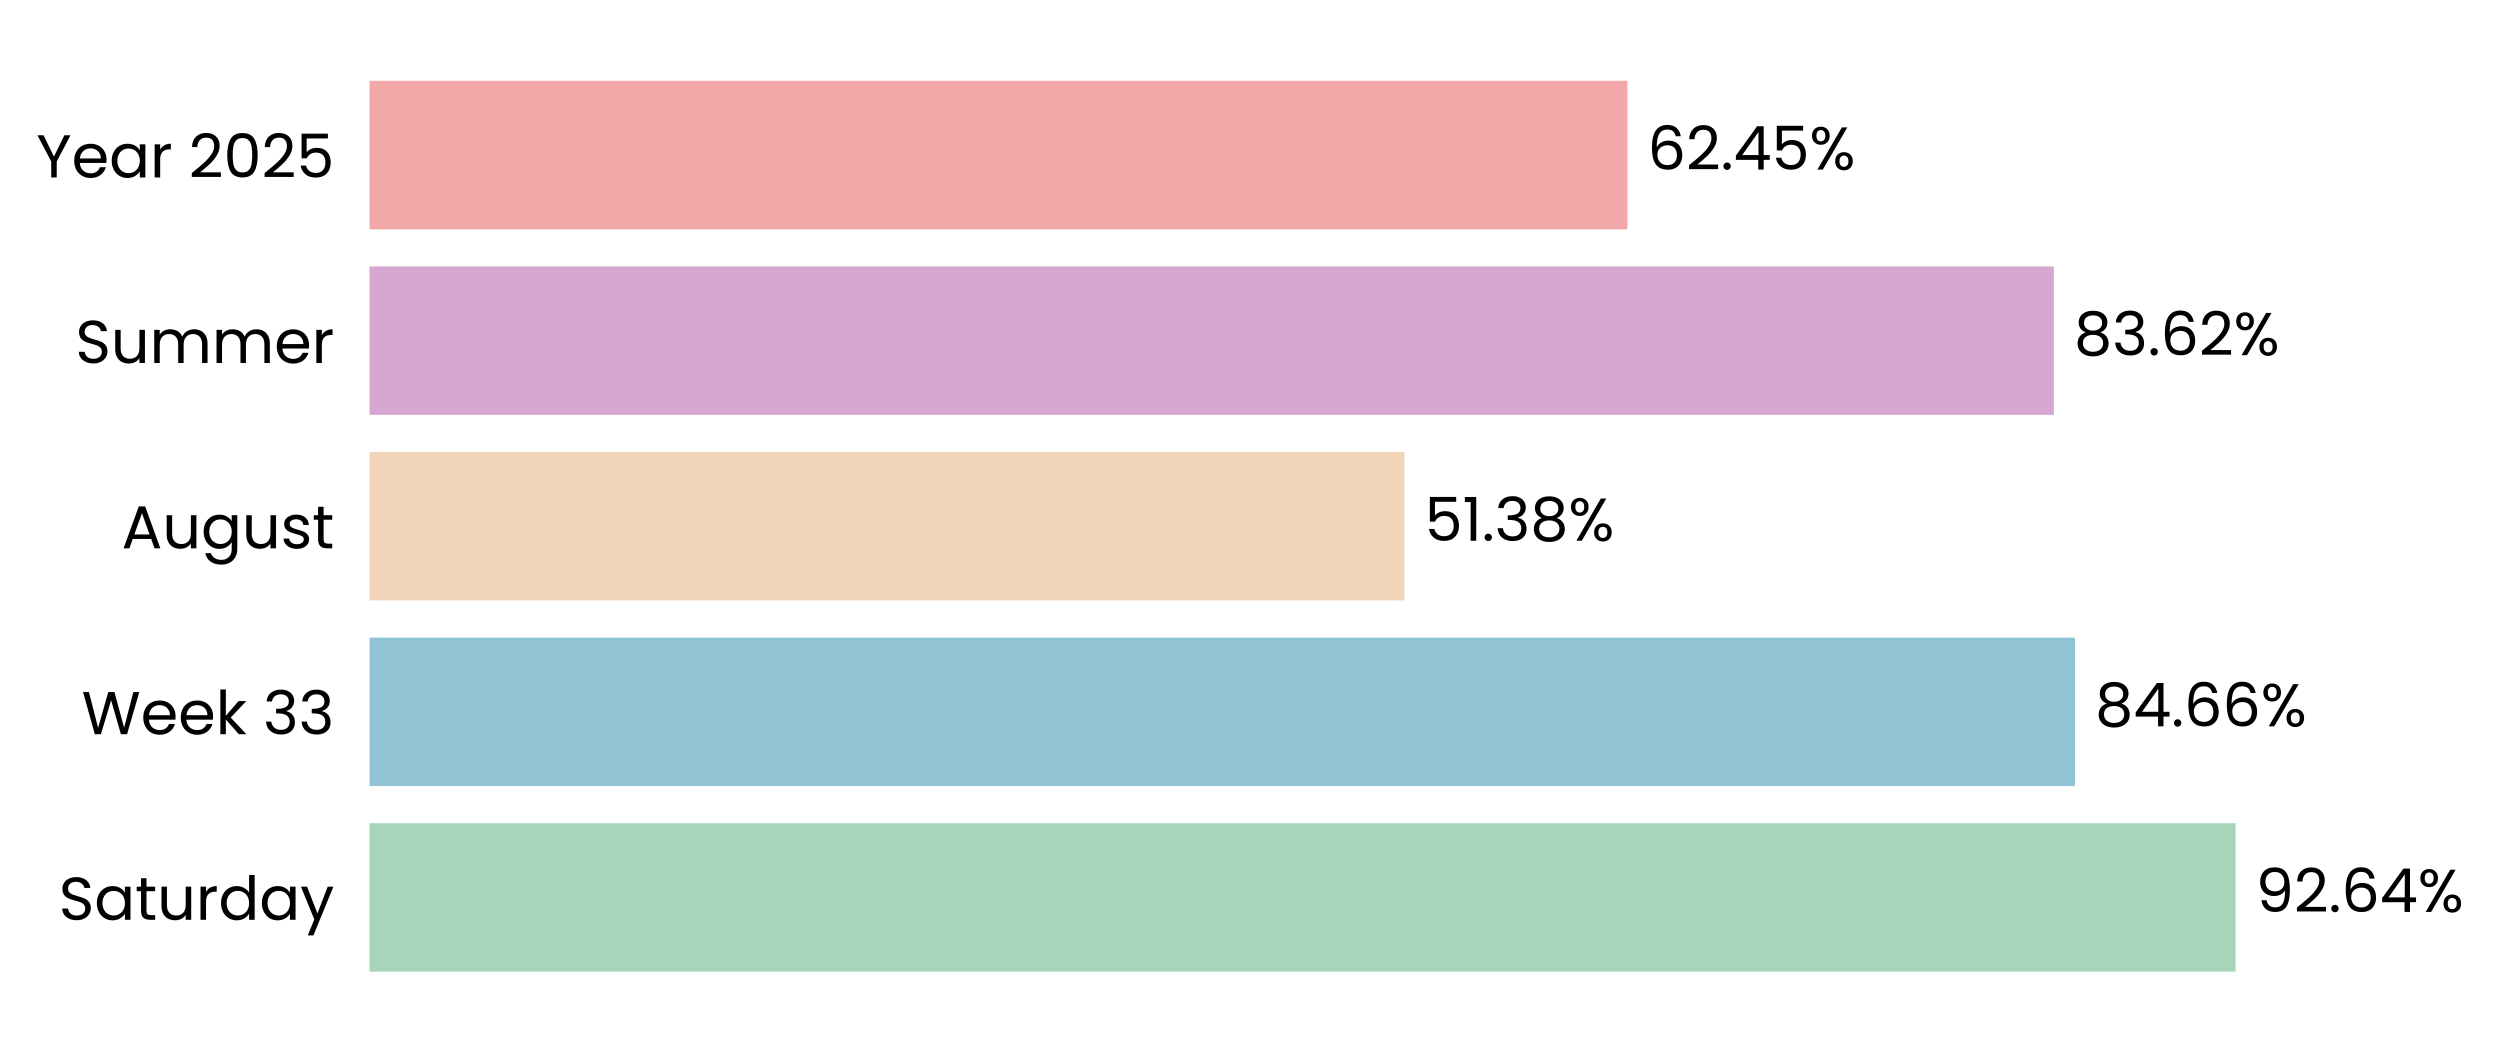
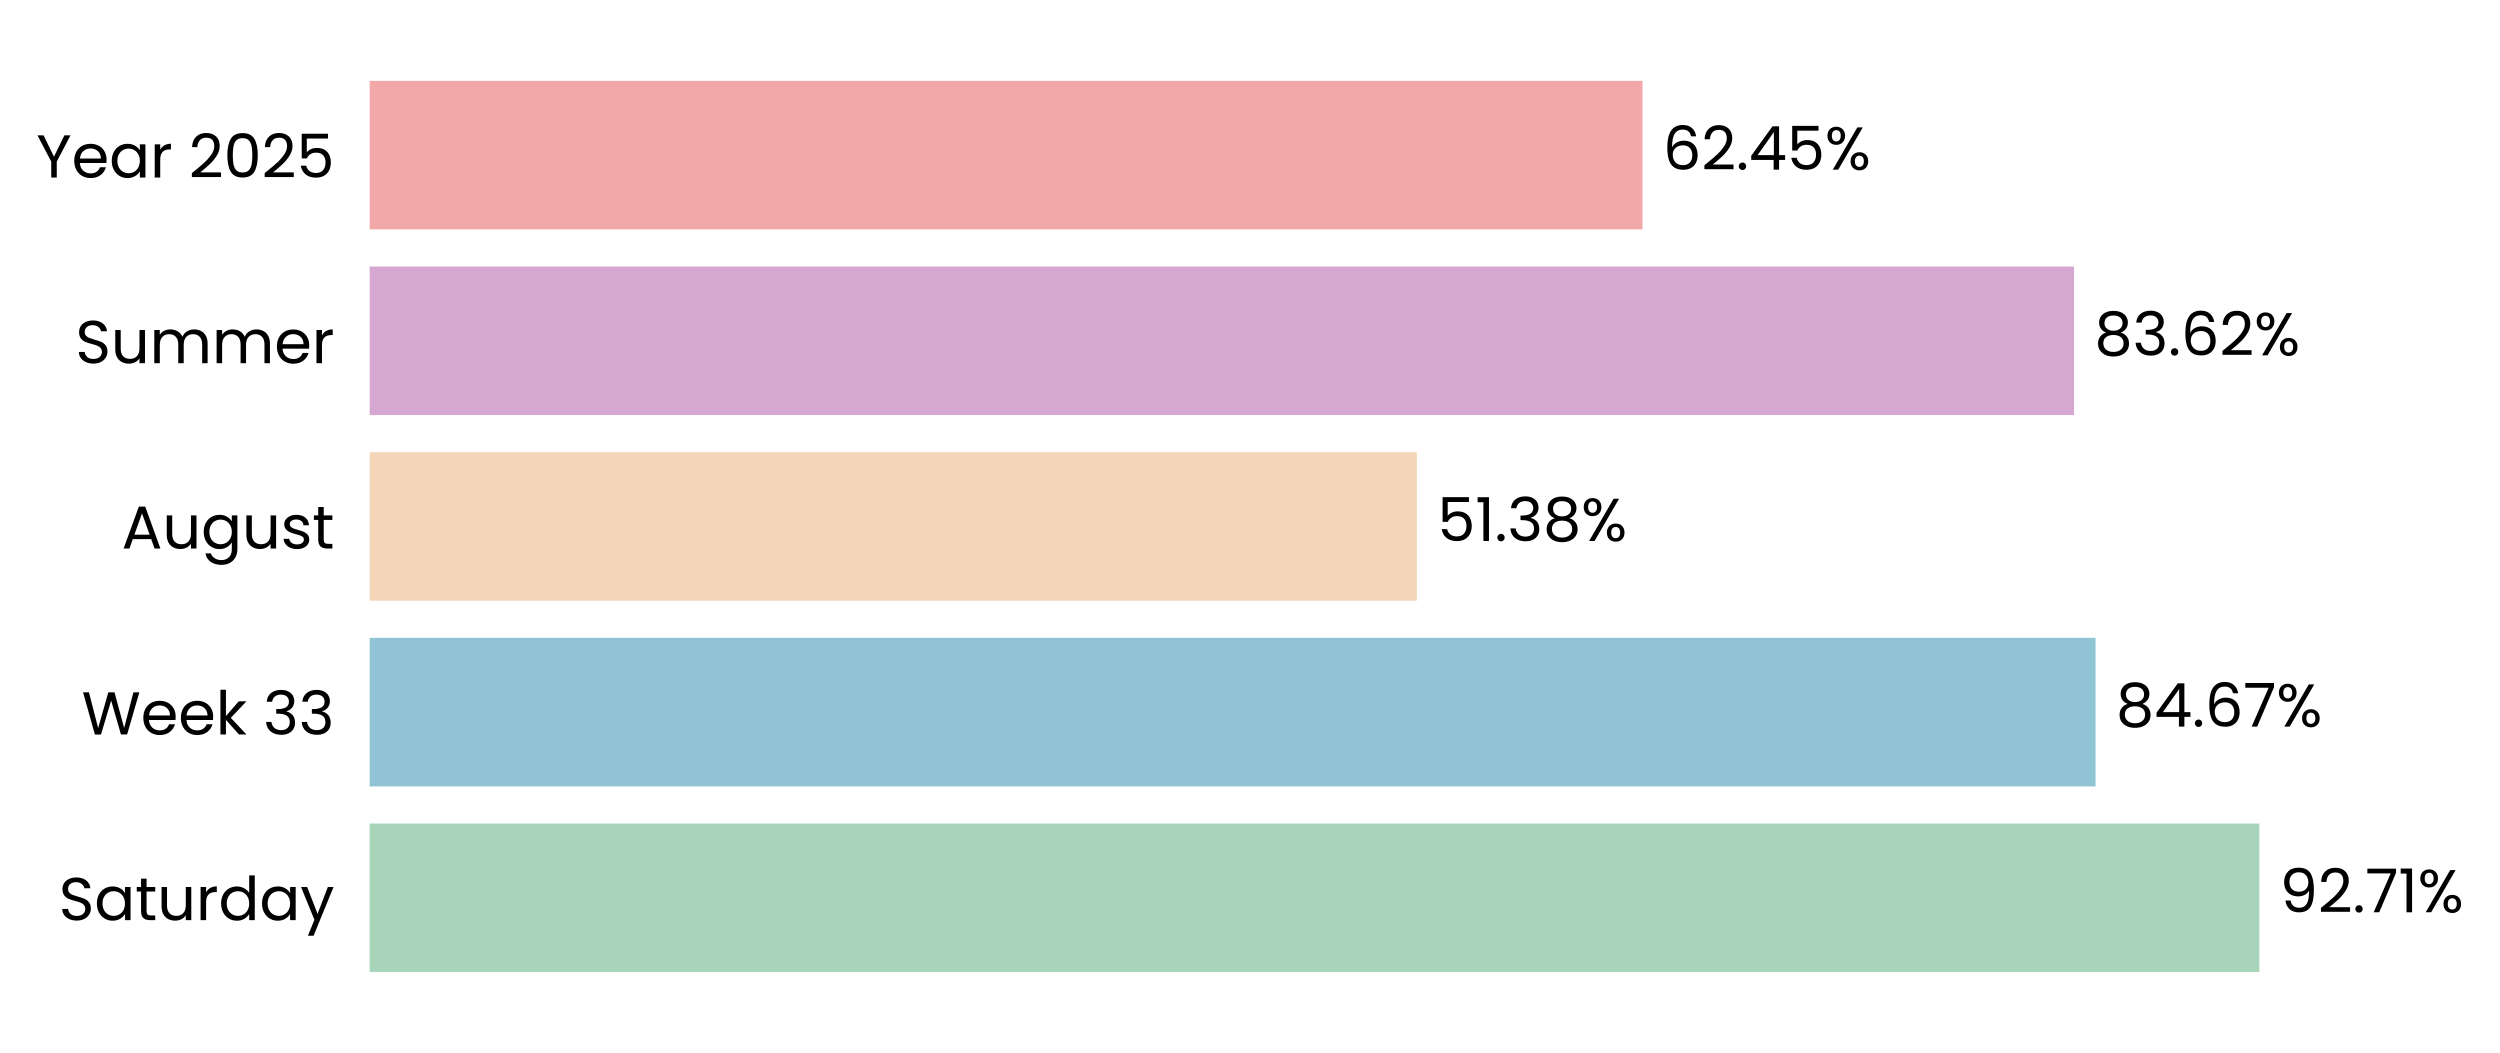
- <svg xmlns="http://www.w3.org/2000/svg" xmlns:xlink="http://www.w3.org/1999/xlink" width="495.975pt" height="208.8pt" viewBox="0 0 495.975 208.8" version="1.1">
+ <svg xmlns="http://www.w3.org/2000/svg" xmlns:xlink="http://www.w3.org/1999/xlink" width="495.775pt" height="208.8pt" viewBox="0 0 495.775 208.8" version="1.1">
  <defs>
    <style type="text/css">*{stroke-linejoin: round; stroke-linecap: butt}</style>
  </defs>
  <g id="figure_1">
    <g id="patch_1">
-       <path d="M 0 208.8  L 495.975 208.8  L 495.975 0  L 0 0  L 0 208.8  z " style="fill: none" />
+       <path d="M 0 208.8  L 495.775 208.8  L 495.775 0  L 0 0  L 0 208.8  z " style="fill: none" />
    </g>
    <g id="axes_1">
      <g id="patch_2">
-         <path d="M 73.311 201.6  L 472.938 201.6  L 472.938 7.2  L 73.311 7.2  L 73.311 201.6  z " style="fill: none" />
+         <path d="M 73.311 201.6  L 477.526 201.6  L 477.526 7.2  L 73.311 7.2  L 73.311 201.6  z " style="fill: none" />
      </g>
      <g id="patch_3">
-         <path d="M 73.311 192.764  L 443.521 192.764  L 443.521 163.309  L 73.311 163.309  z " clip-path="url(#pabbd399c28)" style="fill: #a8d5ba" />
+         <path d="M 73.311 192.764  L 448.052 192.764  L 448.052 163.309  L 73.311 163.309  z " clip-path="url(#p841807591f)" style="fill: #a8d5ba" />
      </g>
      <g id="patch_4">
-         <path d="M 73.311 155.945  L 411.646 155.945  L 411.646 126.491  L 73.311 126.491  z " clip-path="url(#pabbd399c28)" style="fill: #90c3d4" />
+         <path d="M 73.311 155.945  L 415.571 155.945  L 415.571 126.491  L 73.311 126.491  z " clip-path="url(#p841807591f)" style="fill: #90c3d4" />
      </g>
      <g id="patch_5">
-         <path d="M 73.311 119.127  L 278.621 119.127  L 278.621 89.673  L 73.311 89.673  z " clip-path="url(#pabbd399c28)" style="fill: #f3d6ba" />
+         <path d="M 73.311 119.127  L 280.988 119.127  L 280.988 89.673  L 73.311 89.673  z " clip-path="url(#p841807591f)" style="fill: #f3d6ba" />
      </g>
      <g id="patch_6">
-         <path d="M 73.311 82.309  L 407.462 82.309  L 407.462 52.855  L 73.311 52.855  z " clip-path="url(#pabbd399c28)" style="fill: #d6a8d1" />
+         <path d="M 73.311 82.309  L 411.301 82.309  L 411.301 52.855  L 73.311 52.855  z " clip-path="url(#p841807591f)" style="fill: #d6a8d1" />
      </g>
      <g id="patch_7">
-         <path d="M 73.311 45.491  L 322.86 45.491  L 322.86 16.036  L 73.311 16.036  z " clip-path="url(#pabbd399c28)" style="fill: #f2a8a8" />
+         <path d="M 73.311 45.491  L 325.727 45.491  L 325.727 16.036  L 73.311 16.036  z " clip-path="url(#p841807591f)" style="fill: #f2a8a8" />
      </g>
      <g id="matplotlib.axis_1">
        <g id="ytick_1">
          <g id="text_1">
            <g transform="translate(11.65312 182.4764) scale(0.12 -0.12)">
              <defs>
                <path id="Poppins-Regular-53" d="M 1907 -45  Q 1466 -45 1117 112  Q 768 269 569 547  Q 371 826 365 1190  L 986 1190  Q 1018 877 1245 662  Q 1472 448 1907 448  Q 2323 448 2563 656  Q 2803 864 2803 1190  Q 2803 1446 2662 1606  Q 2522 1766 2310 1849  Q 2099 1933 1741 2029  Q 1299 2144 1033 2259  Q 768 2374 579 2620  Q 390 2867 390 3283  Q 390 3648 576 3929  Q 762 4211 1098 4364  Q 1434 4518 1869 4518  Q 2496 4518 2896 4204  Q 3296 3891 3347 3373  L 2707 3373  Q 2675 3629 2438 3824  Q 2202 4019 1811 4019  Q 1446 4019 1216 3830  Q 986 3642 986 3302  Q 986 3059 1123 2905  Q 1261 2752 1462 2672  Q 1664 2592 2029 2490  Q 2470 2368 2739 2249  Q 3008 2131 3200 1884  Q 3392 1638 3392 1216  Q 3392 890 3219 602  Q 3046 314 2707 134  Q 2368 -45 1907 -45  z " transform="scale(0.015625)" />
                <path id="Poppins-Regular-61" d="M 275 1766  Q 275 2304 492 2710  Q 710 3117 1091 3341  Q 1472 3565 1939 3565  Q 2400 3565 2739 3366  Q 3078 3168 3245 2867  L 3245 3507  L 3834 3507  L 3834 0  L 3245 0  L 3245 653  Q 3072 346 2729 144  Q 2387 -58 1933 -58  Q 1466 -58 1088 172  Q 710 403 492 819  Q 275 1235 275 1766  z M 3245 1760  Q 3245 2157 3085 2451  Q 2925 2746 2653 2902  Q 2381 3059 2054 3059  Q 1728 3059 1459 2905  Q 1190 2752 1030 2457  Q 870 2163 870 1766  Q 870 1363 1030 1065  Q 1190 768 1459 611  Q 1728 454 2054 454  Q 2381 454 2653 611  Q 2925 768 3085 1065  Q 3245 1363 3245 1760  z " transform="scale(0.015625)" />
                <path id="Poppins-Regular-74" d="M 1203 3027  L 1203 960  Q 1203 704 1312 598  Q 1421 493 1690 493  L 2118 493  L 2118 0  L 1594 0  Q 1107 0 864 224  Q 621 448 621 960  L 621 3027  L 166 3027  L 166 3507  L 621 3507  L 621 4390  L 1203 4390  L 1203 3507  L 2118 3507  L 2118 3027  L 1203 3027  z " transform="scale(0.015625)" />
                <path id="Poppins-Regular-75" d="M 3603 3507  L 3603 0  L 3021 0  L 3021 518  Q 2854 250 2556 99  Q 2259 -51 1901 -51  Q 1491 -51 1164 118  Q 838 288 649 627  Q 461 966 461 1453  L 461 3507  L 1037 3507  L 1037 1530  Q 1037 1011 1299 732  Q 1562 454 2016 454  Q 2483 454 2752 742  Q 3021 1030 3021 1581  L 3021 3507  L 3603 3507  z " transform="scale(0.015625)" />
                <path id="Poppins-Regular-72" d="M 1075 2938  Q 1229 3238 1513 3404  Q 1798 3571 2208 3571  L 2208 2970  L 2054 2970  Q 1075 2970 1075 1907  L 1075 0  L 493 0  L 493 3507  L 1075 3507  L 1075 2938  z " transform="scale(0.015625)" />
                <path id="Poppins-Regular-64" d="M 275 1766  Q 275 2304 492 2710  Q 710 3117 1091 3341  Q 1472 3565 1946 3565  Q 2355 3565 2707 3376  Q 3059 3187 3245 2880  L 3245 4736  L 3834 4736  L 3834 0  L 3245 0  L 3245 659  Q 3072 346 2733 144  Q 2394 -58 1939 -58  Q 1472 -58 1091 172  Q 710 403 492 819  Q 275 1235 275 1766  z M 3245 1760  Q 3245 2157 3085 2451  Q 2925 2746 2653 2902  Q 2381 3059 2054 3059  Q 1728 3059 1459 2905  Q 1190 2752 1030 2457  Q 870 2163 870 1766  Q 870 1363 1030 1065  Q 1190 768 1459 611  Q 1728 454 2054 454  Q 2381 454 2653 611  Q 2925 768 3085 1065  Q 3245 1363 3245 1760  z " transform="scale(0.015625)" />
                <path id="Poppins-Regular-79" d="M 3514 3507  L 1402 -1651  L 800 -1651  L 1491 38  L 77 3507  L 723 3507  L 1824 666  L 2912 3507  L 3514 3507  z " transform="scale(0.015625)" />
              </defs>
              <use xlink:href="#Poppins-Regular-53" />
              <use xlink:href="#Poppins-Regular-61" transform="translate(58.7 0)" />
              <use xlink:href="#Poppins-Regular-74" transform="translate(126.3 0)" />
              <use xlink:href="#Poppins-Regular-75" transform="translate(162.7 0)" />
              <use xlink:href="#Poppins-Regular-72" transform="translate(226.7 0)" />
              <use xlink:href="#Poppins-Regular-64" transform="translate(264 0)" />
              <use xlink:href="#Poppins-Regular-61" transform="translate(331.5999 0)" />
              <use xlink:href="#Poppins-Regular-79" transform="translate(399.1999 0)" />
            </g>
          </g>
        </g>
        <g id="ytick_2">
          <g id="text_2">
            <g transform="translate(16.19813 145.6582) scale(0.12 -0.12)">
              <defs>
                <path id="Poppins-Regular-57" d="M 6099 4461  L 4806 0  L 4154 0  L 3117 3590  L 2042 0  L 1395 -6  L 147 4461  L 768 4461  L 1741 678  L 2816 4461  L 3469 4461  L 4493 691  L 5472 4461  L 6099 4461  z " transform="scale(0.015625)" />
                <path id="Poppins-Regular-65" d="M 3693 1888  Q 3693 1722 3674 1536  L 870 1536  Q 902 1018 1225 726  Q 1549 435 2010 435  Q 2387 435 2640 611  Q 2893 787 2995 1082  L 3622 1082  Q 3482 576 3059 259  Q 2637 -58 2010 -58  Q 1510 -58 1116 166  Q 723 390 499 803  Q 275 1216 275 1760  Q 275 2304 492 2713  Q 710 3123 1104 3344  Q 1498 3565 2010 3565  Q 2509 3565 2893 3347  Q 3277 3130 3485 2749  Q 3693 2368 3693 1888  z M 3091 2010  Q 3091 2342 2944 2582  Q 2797 2822 2544 2947  Q 2291 3072 1984 3072  Q 1542 3072 1232 2790  Q 922 2509 877 2010  L 3091 2010  z " transform="scale(0.015625)" />
                <path id="Poppins-Regular-6b" d="M 2451 0  L 1075 1549  L 1075 0  L 493 0  L 493 4736  L 1075 4736  L 1075 1952  L 2426 3507  L 3238 3507  L 1587 1760  L 3245 0  L 2451 0  z " transform="scale(0.015625)" />
                <path id="Poppins-Regular-20" transform="scale(0.015625)" />
                <path id="Poppins-Regular-33" d="M 384 3462  Q 429 4051 838 4384  Q 1248 4717 1901 4717  Q 2336 4717 2653 4560  Q 2970 4403 3133 4134  Q 3296 3866 3296 3526  Q 3296 3130 3069 2842  Q 2842 2554 2477 2470  L 2477 2438  Q 2893 2336 3136 2035  Q 3379 1734 3379 1248  Q 3379 883 3212 592  Q 3046 301 2713 134  Q 2381 -32 1914 -32  Q 1235 -32 800 323  Q 365 678 314 1331  L 877 1331  Q 922 947 1190 704  Q 1459 461 1907 461  Q 2355 461 2588 694  Q 2822 928 2822 1299  Q 2822 1779 2502 1990  Q 2182 2202 1536 2202  L 1389 2202  L 1389 2688  L 1542 2688  Q 2131 2694 2432 2883  Q 2733 3072 2733 3469  Q 2733 3808 2512 4013  Q 2291 4218 1882 4218  Q 1485 4218 1241 4013  Q 998 3808 954 3462  L 384 3462  z " transform="scale(0.015625)" />
              </defs>
              <use xlink:href="#Poppins-Regular-57" />
              <use xlink:href="#Poppins-Regular-65" transform="translate(97.59999 0)" />
              <use xlink:href="#Poppins-Regular-65" transform="translate(159.6 0)" />
              <use xlink:href="#Poppins-Regular-6b" transform="translate(221.6 0)" />
              <use xlink:href="#Poppins-Regular-20" transform="translate(273.0999 0)" />
              <use xlink:href="#Poppins-Regular-33" transform="translate(299.7999 0)" />
              <use xlink:href="#Poppins-Regular-33" transform="translate(358.6999 0)" />
            </g>
          </g>
        </g>
        <g id="ytick_3">
          <g id="text_3">
            <g transform="translate(24.11812 108.78) scale(0.12 -0.12)">
              <defs>
                <path id="Poppins-Regular-41" d="M 3130 992  L 1184 992  L 826 0  L 211 0  L 1824 4435  L 2496 4435  L 4102 0  L 3488 0  L 3130 992  z M 2963 1466  L 2157 3718  L 1350 1466  L 2963 1466  z " transform="scale(0.015625)" />
                <path id="Poppins-Regular-67" d="M 1939 3565  Q 2394 3565 2736 3366  Q 3078 3168 3245 2867  L 3245 3507  L 3834 3507  L 3834 -77  Q 3834 -557 3629 -931  Q 3424 -1306 3043 -1517  Q 2662 -1728 2157 -1728  Q 1466 -1728 1005 -1401  Q 544 -1075 461 -512  L 1037 -512  Q 1133 -832 1433 -1027  Q 1734 -1222 2157 -1222  Q 2637 -1222 2941 -921  Q 3245 -621 3245 -77  L 3245 659  Q 3072 352 2733 147  Q 2394 -58 1939 -58  Q 1472 -58 1091 172  Q 710 403 492 819  Q 275 1235 275 1766  Q 275 2304 492 2710  Q 710 3117 1091 3341  Q 1472 3565 1939 3565  z M 3245 1760  Q 3245 2157 3085 2451  Q 2925 2746 2653 2902  Q 2381 3059 2054 3059  Q 1728 3059 1459 2905  Q 1190 2752 1030 2457  Q 870 2163 870 1766  Q 870 1363 1030 1065  Q 1190 768 1459 611  Q 1728 454 2054 454  Q 2381 454 2653 611  Q 2925 768 3085 1065  Q 3245 1363 3245 1760  z " transform="scale(0.015625)" />
                <path id="Poppins-Regular-73" d="M 1734 -58  Q 1331 -58 1011 80  Q 691 218 505 464  Q 320 710 301 1030  L 902 1030  Q 928 768 1149 601  Q 1370 435 1728 435  Q 2061 435 2253 582  Q 2445 730 2445 954  Q 2445 1184 2240 1296  Q 2035 1408 1606 1517  Q 1216 1619 969 1724  Q 723 1830 547 2038  Q 371 2246 371 2586  Q 371 2854 531 3078  Q 691 3302 985 3433  Q 1280 3565 1658 3565  Q 2240 3565 2598 3270  Q 2957 2976 2982 2464  L 2400 2464  Q 2381 2739 2179 2905  Q 1978 3072 1638 3072  Q 1325 3072 1139 2937  Q 954 2803 954 2586  Q 954 2413 1066 2301  Q 1178 2189 1347 2121  Q 1517 2054 1818 1971  Q 2195 1869 2432 1769  Q 2669 1670 2838 1472  Q 3008 1274 3014 954  Q 3014 666 2854 435  Q 2694 205 2403 73  Q 2112 -58 1734 -58  z " transform="scale(0.015625)" />
              </defs>
              <use xlink:href="#Poppins-Regular-41" />
              <use xlink:href="#Poppins-Regular-75" transform="translate(67.39999 0)" />
              <use xlink:href="#Poppins-Regular-67" transform="translate(131.4 0)" />
              <use xlink:href="#Poppins-Regular-75" transform="translate(199 0)" />
              <use xlink:href="#Poppins-Regular-73" transform="translate(263 0)" />
              <use xlink:href="#Poppins-Regular-74" transform="translate(315.2 0)" />
            </g>
          </g>
        </g>
        <g id="ytick_4">
          <g id="text_4">
            <g transform="translate(14.95125 72.02182) scale(0.12 -0.12)">
              <defs>
                <path id="Poppins-Regular-6d" d="M 4710 3571  Q 5120 3571 5440 3401  Q 5760 3232 5945 2893  Q 6131 2554 6131 2067  L 6131 0  L 5555 0  L 5555 1984  Q 5555 2509 5296 2787  Q 5037 3066 4595 3066  Q 4141 3066 3872 2774  Q 3603 2483 3603 1933  L 3603 0  L 3027 0  L 3027 1984  Q 3027 2509 2768 2787  Q 2509 3066 2067 3066  Q 1613 3066 1344 2774  Q 1075 2483 1075 1933  L 1075 0  L 493 0  L 493 3507  L 1075 3507  L 1075 3002  Q 1248 3277 1539 3424  Q 1830 3571 2182 3571  Q 2624 3571 2963 3372  Q 3302 3174 3469 2790  Q 3616 3162 3955 3366  Q 4294 3571 4710 3571  z " transform="scale(0.015625)" />
              </defs>
              <use xlink:href="#Poppins-Regular-53" />
              <use xlink:href="#Poppins-Regular-75" transform="translate(58.7 0)" />
              <use xlink:href="#Poppins-Regular-6d" transform="translate(122.7 0)" />
              <use xlink:href="#Poppins-Regular-6d" transform="translate(225.7 0)" />
              <use xlink:href="#Poppins-Regular-65" transform="translate(328.7 0)" />
              <use xlink:href="#Poppins-Regular-72" transform="translate(390.6999 0)" />
            </g>
          </g>
        </g>
        <g id="ytick_5">
          <g id="text_5">
            <g transform="translate(7.2 35.20364) scale(0.12 -0.12)">
              <defs>
                <path id="Poppins-Regular-59" d="M 3616 4461  L 2163 1683  L 2163 0  L 1581 0  L 1581 1683  L 122 4461  L 768 4461  L 1869 2202  L 2970 4461  L 3616 4461  z " transform="scale(0.015625)" />
                <path id="Poppins-Regular-32" d="M 326 467  Q 1139 1120 1600 1539  Q 2061 1958 2377 2416  Q 2694 2874 2694 3315  Q 2694 3731 2492 3971  Q 2291 4211 1843 4211  Q 1408 4211 1168 3939  Q 928 3667 909 3213  L 346 3213  Q 371 3930 780 4320  Q 1190 4710 1837 4710  Q 2496 4710 2883 4345  Q 3270 3981 3270 3341  Q 3270 2810 2953 2307  Q 2637 1805 2233 1424  Q 1830 1043 1203 538  L 3405 538  L 3405 51  L 326 51  L 326 467  z " transform="scale(0.015625)" />
                <path id="Poppins-Regular-30" d="M 397 2362  Q 397 3462 755 4080  Q 1114 4698 2010 4698  Q 2899 4698 3257 4080  Q 3616 3462 3616 2362  Q 3616 1242 3257 621  Q 2899 0 2010 0  Q 1114 0 755 621  Q 397 1242 397 2362  z M 3040 2362  Q 3040 2918 2966 3305  Q 2893 3693 2665 3929  Q 2438 4166 2010 4166  Q 1574 4166 1347 3929  Q 1120 3693 1046 3305  Q 973 2918 973 2362  Q 973 1786 1046 1395  Q 1120 1005 1347 768  Q 1574 531 2010 531  Q 2438 531 2665 768  Q 2893 1005 2966 1395  Q 3040 1786 3040 2362  z " transform="scale(0.015625)" />
                <path id="Poppins-Regular-35" d="M 3347 4122  L 1101 4122  L 1101 2662  Q 1248 2867 1536 2998  Q 1824 3130 2157 3130  Q 2688 3130 3021 2909  Q 3354 2688 3498 2339  Q 3642 1990 3642 1600  Q 3642 1139 3469 774  Q 3296 410 2941 198  Q 2586 -13 2061 -13  Q 1389 -13 973 332  Q 557 678 467 1254  L 1037 1254  Q 1120 890 1389 685  Q 1658 480 2067 480  Q 2573 480 2829 784  Q 3085 1088 3085 1587  Q 3085 2086 2829 2358  Q 2573 2630 2074 2630  Q 1734 2630 1481 2467  Q 1229 2304 1114 2022  L 563 2022  L 563 4634  L 3347 4634  L 3347 4122  z " transform="scale(0.015625)" />
              </defs>
              <use xlink:href="#Poppins-Regular-59" />
              <use xlink:href="#Poppins-Regular-65" transform="translate(58.39999 0)" />
              <use xlink:href="#Poppins-Regular-61" transform="translate(120.4 0)" />
              <use xlink:href="#Poppins-Regular-72" transform="translate(188 0)" />
              <use xlink:href="#Poppins-Regular-20" transform="translate(225.3 0)" />
              <use xlink:href="#Poppins-Regular-32" transform="translate(252 0)" />
              <use xlink:href="#Poppins-Regular-30" transform="translate(309.4999 0)" />
              <use xlink:href="#Poppins-Regular-32" transform="translate(372.2999 0)" />
              <use xlink:href="#Poppins-Regular-35" transform="translate(429.7999 0)" />
            </g>
          </g>
        </g>
      </g>
      <g id="text_6">
-         <g transform="translate(447.5171 180.9164) scale(0.12 -0.12)">
+         <g transform="translate(452.0946 180.9164) scale(0.12 -0.12)">
          <defs>
            <path id="Poppins-Regular-39" d="M 1146 1242  Q 1210 877 1443 678  Q 1677 480 2074 480  Q 2605 480 2857 896  Q 3110 1312 3098 2298  Q 2963 2010 2649 1846  Q 2336 1683 1952 1683  Q 1523 1683 1187 1859  Q 851 2035 659 2374  Q 467 2714 467 3194  Q 467 3878 864 4297  Q 1261 4717 1990 4717  Q 2886 4717 3248 4134  Q 3610 3552 3610 2400  Q 3610 1594 3466 1069  Q 3322 544 2979 269  Q 2637 -6 2042 -6  Q 1389 -6 1024 346  Q 659 698 608 1242  L 1146 1242  z M 2048 2176  Q 2477 2176 2752 2441  Q 3027 2707 3027 3162  Q 3027 3642 2758 3936  Q 2490 4230 2003 4230  Q 1555 4230 1289 3948  Q 1024 3667 1024 3206  Q 1024 2739 1286 2457  Q 1549 2176 2048 2176  z " transform="scale(0.015625)" />
            <path id="Poppins-Regular-2e" d="M 678 -38  Q 512 -38 397 77  Q 282 192 282 358  Q 282 525 397 640  Q 512 755 678 755  Q 838 755 950 640  Q 1062 525 1062 358  Q 1062 192 950 77  Q 838 -38 678 -38  z " transform="scale(0.015625)" />
-             <path id="Poppins-Regular-36" d="M 2976 3526  Q 2835 4237 2099 4237  Q 1530 4237 1248 3798  Q 966 3360 973 2355  Q 1120 2688 1462 2877  Q 1805 3066 2227 3066  Q 2886 3066 3280 2656  Q 3674 2246 3674 1523  Q 3674 1088 3504 742  Q 3334 397 2992 192  Q 2650 -13 2163 -13  Q 1504 -13 1133 281  Q 762 576 614 1094  Q 467 1613 467 2374  Q 467 4723 2106 4723  Q 2733 4723 3091 4384  Q 3450 4045 3514 3526  L 2976 3526  z M 2106 2573  Q 1830 2573 1587 2461  Q 1344 2349 1193 2121  Q 1043 1894 1043 1568  Q 1043 1082 1324 778  Q 1606 474 2131 474  Q 2579 474 2844 752  Q 3110 1030 3110 1504  Q 3110 2003 2854 2288  Q 2598 2573 2106 2573  z " transform="scale(0.015625)" />
-             <path id="Poppins-Regular-34" d="M 256 1030  L 256 1472  L 2502 4582  L 3200 4582  L 3200 1536  L 3840 1536  L 3840 1030  L 3200 1030  L 3200 0  L 2624 0  L 2624 1030  L 256 1030  z M 2650 3974  L 928 1536  L 2650 1536  L 2650 3974  z " transform="scale(0.015625)" />
+             <path id="Poppins-Regular-37" d="M 3245 4173  L 1466 0  L 877 0  L 2682 4115  L 211 4115  L 211 4614  L 3245 4614  L 3245 4173  z " transform="scale(0.015625)" />
+             <path id="Poppins-Regular-31" d="M 243 4096  L 243 4627  L 1446 4627  L 1446 0  L 858 0  L 858 4096  L 243 4096  z " transform="scale(0.015625)" />
            <path id="Poppins-Regular-25" d="M 269 3584  Q 269 4019 531 4278  Q 794 4538 1203 4538  Q 1613 4538 1875 4278  Q 2138 4019 2138 3584  Q 2138 3142 1875 2883  Q 1613 2624 1203 2624  Q 794 2624 531 2883  Q 269 3142 269 3584  z M 4006 4467  L 1414 0  L 838 0  L 3430 4467  L 4006 4467  z M 1203 4179  Q 986 4179 861 4028  Q 736 3878 736 3584  Q 736 3290 861 3136  Q 986 2982 1203 2982  Q 1421 2982 1549 3139  Q 1677 3296 1677 3584  Q 1677 3878 1549 4028  Q 1421 4179 1203 4179  z M 2720 883  Q 2720 1325 2982 1584  Q 3245 1843 3654 1843  Q 4064 1843 4323 1584  Q 4582 1325 4582 883  Q 4582 448 4323 185  Q 4064 -77 3654 -77  Q 3245 -77 2982 182  Q 2720 442 2720 883  z M 3648 1478  Q 3430 1478 3302 1328  Q 3174 1178 3174 883  Q 3174 595 3302 444  Q 3430 294 3648 294  Q 3866 294 3994 444  Q 4122 595 4122 883  Q 4122 1178 3994 1328  Q 3866 1478 3648 1478  z " transform="scale(0.015625)" />
          </defs>
          <use xlink:href="#Poppins-Regular-39" />
          <use xlink:href="#Poppins-Regular-32" transform="translate(62.99999 0)" />
          <use xlink:href="#Poppins-Regular-2e" transform="translate(120.5 0)" />
-           <use xlink:href="#Poppins-Regular-36" transform="translate(141.5 0)" />
-           <use xlink:href="#Poppins-Regular-34" transform="translate(204.9999 0)" />
-           <use xlink:href="#Poppins-Regular-25" transform="translate(267.8999 0)" />
+           <use xlink:href="#Poppins-Regular-37" transform="translate(141.5 0)" />
+           <use xlink:href="#Poppins-Regular-31" transform="translate(196.0999 0)" />
+           <use xlink:href="#Poppins-Regular-25" transform="translate(228.0999 0)" />
        </g>
      </g>
      <g id="text_7">
-         <g transform="translate(415.6421 144.0982) scale(0.12 -0.12)">
+         <g transform="translate(419.613 144.0982) scale(0.12 -0.12)">
          <defs>
            <path id="Poppins-Regular-38" d="M 1242 2406  Q 883 2547 691 2816  Q 499 3085 499 3469  Q 499 3814 672 4092  Q 845 4371 1187 4534  Q 1530 4698 2016 4698  Q 2502 4698 2844 4534  Q 3187 4371 3363 4092  Q 3539 3814 3539 3469  Q 3539 3098 3340 2819  Q 3142 2541 2797 2406  Q 3194 2285 3427 1981  Q 3661 1677 3661 1248  Q 3661 832 3456 521  Q 3251 211 2876 41  Q 2502 -128 2016 -128  Q 1530 -128 1162 41  Q 794 211 589 521  Q 384 832 384 1248  Q 384 1677 614 1984  Q 845 2291 1242 2406  z M 2976 3398  Q 2976 3789 2720 4000  Q 2464 4211 2016 4211  Q 1574 4211 1318 4000  Q 1062 3789 1062 3392  Q 1062 3034 1328 2816  Q 1594 2598 2016 2598  Q 2445 2598 2710 2819  Q 2976 3040 2976 3398  z M 2016 2150  Q 1542 2150 1241 1929  Q 941 1709 941 1267  Q 941 858 1232 608  Q 1523 358 2016 358  Q 2509 358 2797 608  Q 3085 858 3085 1267  Q 3085 1696 2790 1923  Q 2496 2150 2016 2150  z " transform="scale(0.015625)" />
+             <path id="Poppins-Regular-34" d="M 256 1030  L 256 1472  L 2502 4582  L 3200 4582  L 3200 1536  L 3840 1536  L 3840 1030  L 3200 1030  L 3200 0  L 2624 0  L 2624 1030  L 256 1030  z M 2650 3974  L 928 1536  L 2650 1536  L 2650 3974  z " transform="scale(0.015625)" />
+             <path id="Poppins-Regular-36" d="M 2976 3526  Q 2835 4237 2099 4237  Q 1530 4237 1248 3798  Q 966 3360 973 2355  Q 1120 2688 1462 2877  Q 1805 3066 2227 3066  Q 2886 3066 3280 2656  Q 3674 2246 3674 1523  Q 3674 1088 3504 742  Q 3334 397 2992 192  Q 2650 -13 2163 -13  Q 1504 -13 1133 281  Q 762 576 614 1094  Q 467 1613 467 2374  Q 467 4723 2106 4723  Q 2733 4723 3091 4384  Q 3450 4045 3514 3526  L 2976 3526  z M 2106 2573  Q 1830 2573 1587 2461  Q 1344 2349 1193 2121  Q 1043 1894 1043 1568  Q 1043 1082 1324 778  Q 1606 474 2131 474  Q 2579 474 2844 752  Q 3110 1030 3110 1504  Q 3110 2003 2854 2288  Q 2598 2573 2106 2573  z " transform="scale(0.015625)" />
          </defs>
          <use xlink:href="#Poppins-Regular-38" />
          <use xlink:href="#Poppins-Regular-34" transform="translate(63.09999 0)" />
          <use xlink:href="#Poppins-Regular-2e" transform="translate(126 0)" />
          <use xlink:href="#Poppins-Regular-36" transform="translate(147 0)" />
-           <use xlink:href="#Poppins-Regular-36" transform="translate(210.5 0)" />
-           <use xlink:href="#Poppins-Regular-25" transform="translate(273.9999 0)" />
+           <use xlink:href="#Poppins-Regular-37" transform="translate(210.5 0)" />
+           <use xlink:href="#Poppins-Regular-25" transform="translate(265.0999 0)" />
        </g>
      </g>
      <g id="text_8">
-         <g transform="translate(282.6174 107.28) scale(0.12 -0.12)">
-           <defs>
-             <path id="Poppins-Regular-31" d="M 243 4096  L 243 4627  L 1446 4627  L 1446 0  L 858 0  L 858 4096  L 243 4096  z " transform="scale(0.015625)" />
-           </defs>
+         <g transform="translate(285.0299 107.28) scale(0.12 -0.12)">
          <use xlink:href="#Poppins-Regular-35" />
          <use xlink:href="#Poppins-Regular-31" transform="translate(62.79999 0)" />
          <use xlink:href="#Poppins-Regular-2e" transform="translate(94.79997 0)" />
          <use xlink:href="#Poppins-Regular-33" transform="translate(115.8 0)" />
          <use xlink:href="#Poppins-Regular-38" transform="translate(174.7 0)" />
          <use xlink:href="#Poppins-Regular-25" transform="translate(237.7999 0)" />
        </g>
      </g>
      <g id="text_9">
-         <g transform="translate(411.4578 70.46182) scale(0.12 -0.12)">
+         <g transform="translate(415.3436 70.46182) scale(0.12 -0.12)">
          <use xlink:href="#Poppins-Regular-38" />
          <use xlink:href="#Poppins-Regular-33" transform="translate(63.09999 0)" />
          <use xlink:href="#Poppins-Regular-2e" transform="translate(122 0)" />
          <use xlink:href="#Poppins-Regular-36" transform="translate(143 0)" />
          <use xlink:href="#Poppins-Regular-32" transform="translate(206.5 0)" />
          <use xlink:href="#Poppins-Regular-25" transform="translate(263.9999 0)" />
        </g>
      </g>
      <g id="text_10">
-         <g transform="translate(326.8566 33.64364) scale(0.12 -0.12)">
+         <g transform="translate(329.7688 33.64364) scale(0.12 -0.12)">
          <use xlink:href="#Poppins-Regular-36" />
          <use xlink:href="#Poppins-Regular-32" transform="translate(63.49999 0)" />
          <use xlink:href="#Poppins-Regular-2e" transform="translate(121 0)" />
          <use xlink:href="#Poppins-Regular-34" transform="translate(142 0)" />
          <use xlink:href="#Poppins-Regular-35" transform="translate(204.8999 0)" />
          <use xlink:href="#Poppins-Regular-25" transform="translate(267.6999 0)" />
        </g>
      </g>
    </g>
  </g>
  <defs>
-     <clipPath id="pabbd399c28">
-       <rect x="73.311" y="7.2" width="399.627" height="194.4" />
+     <clipPath id="p841807591f">
+       <rect x="73.311" y="7.2" width="404.215" height="194.4" />
    </clipPath>
  </defs>
</svg>
